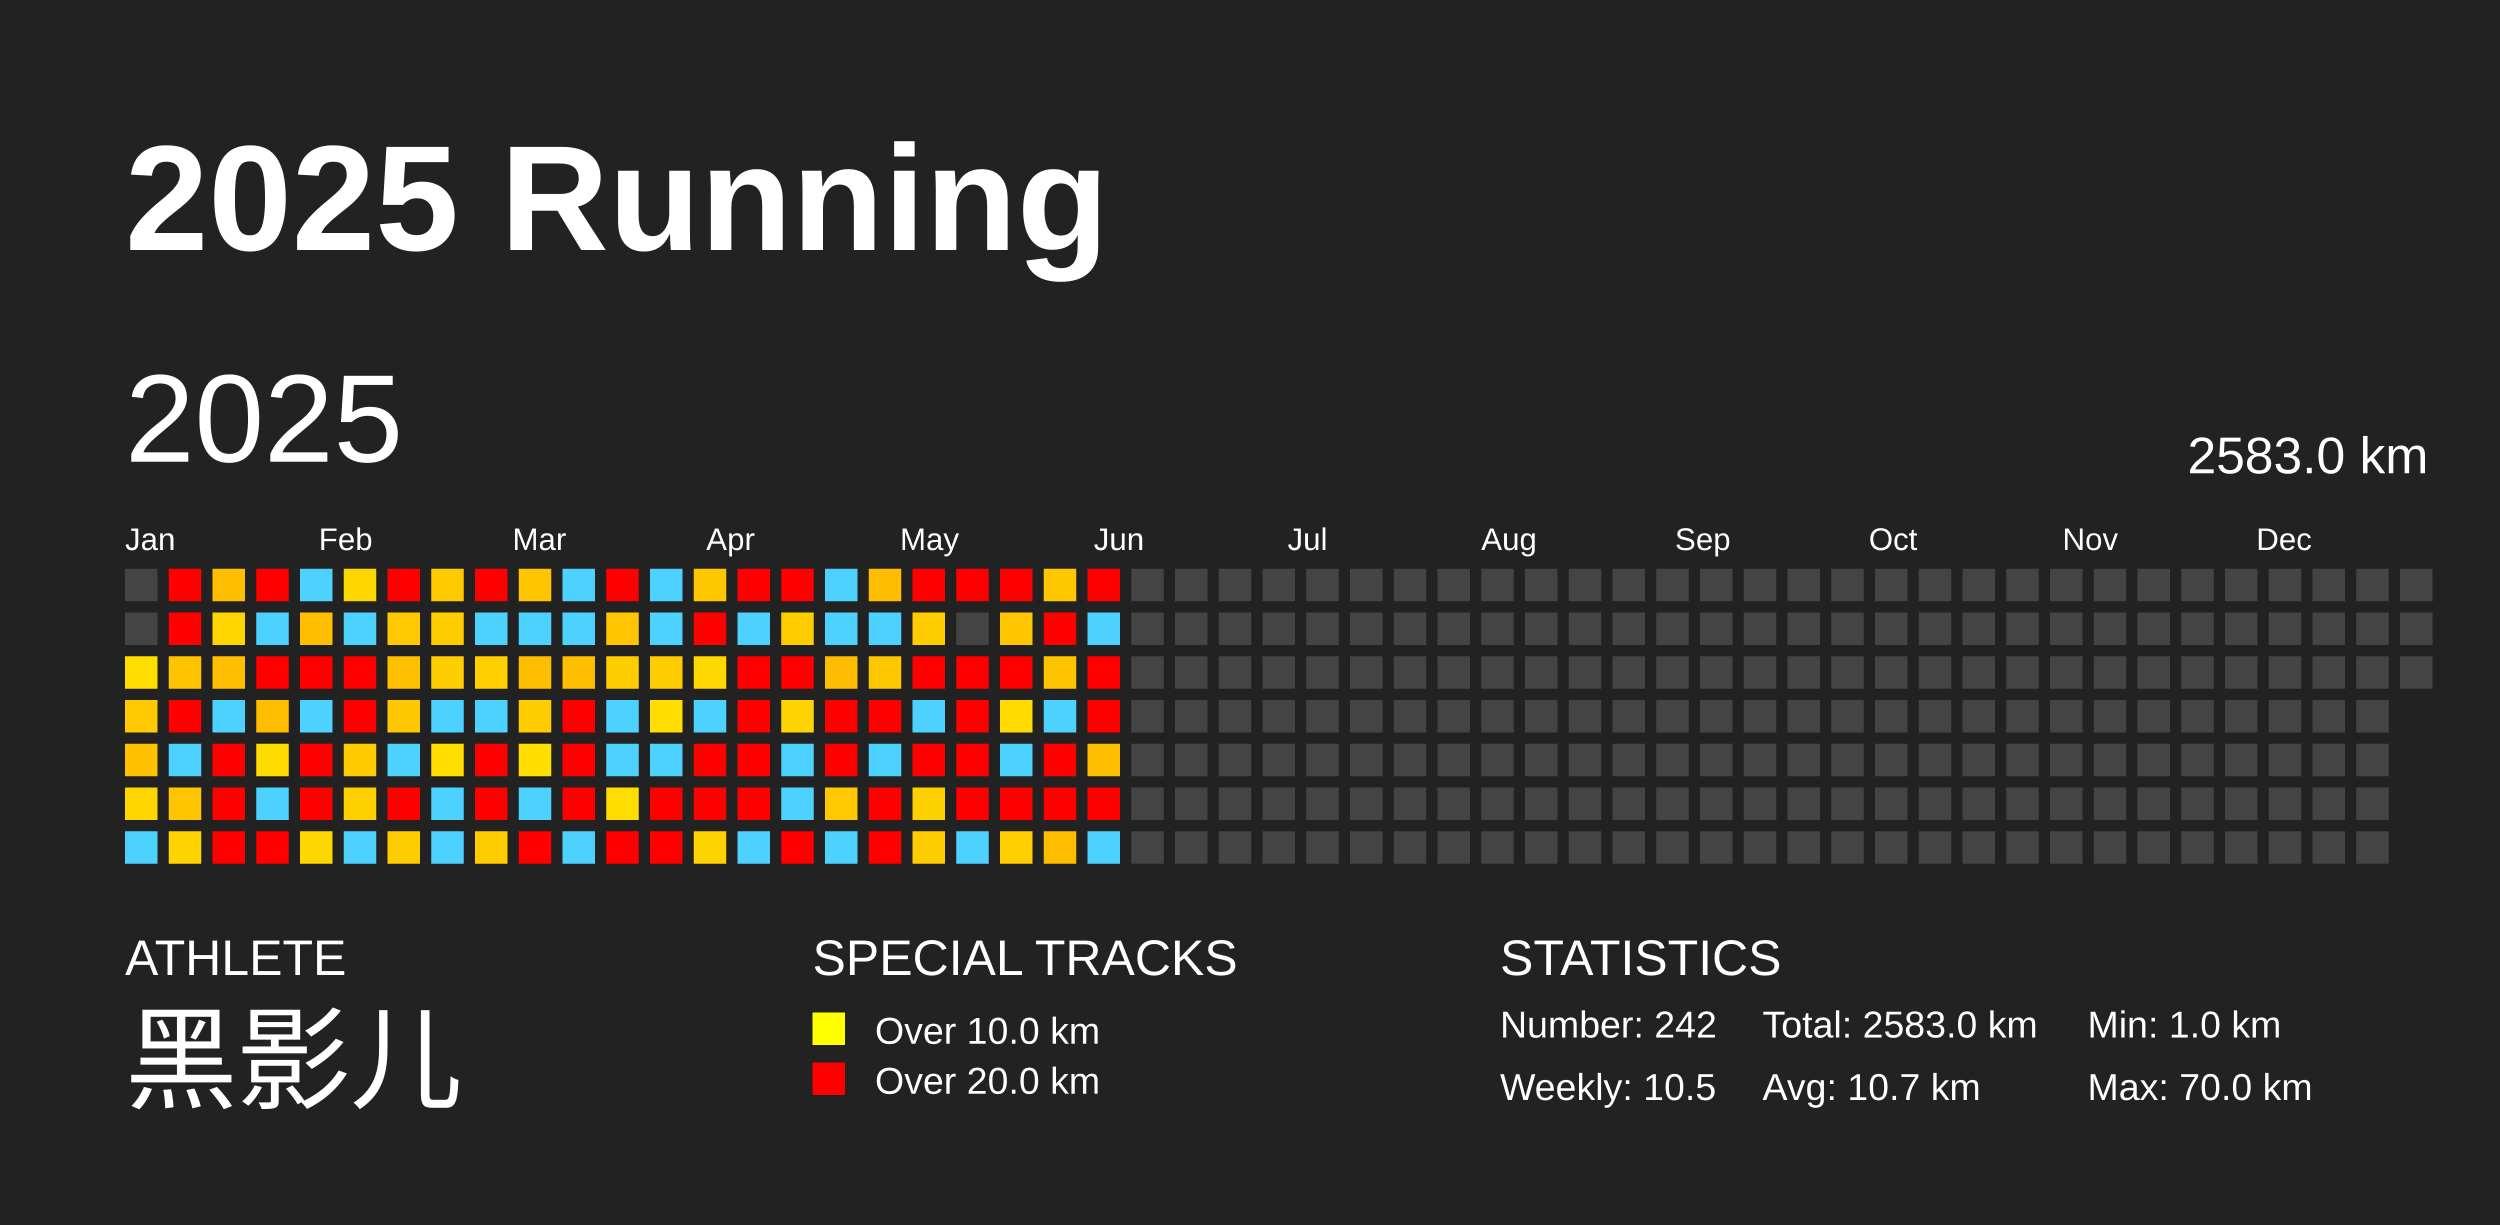
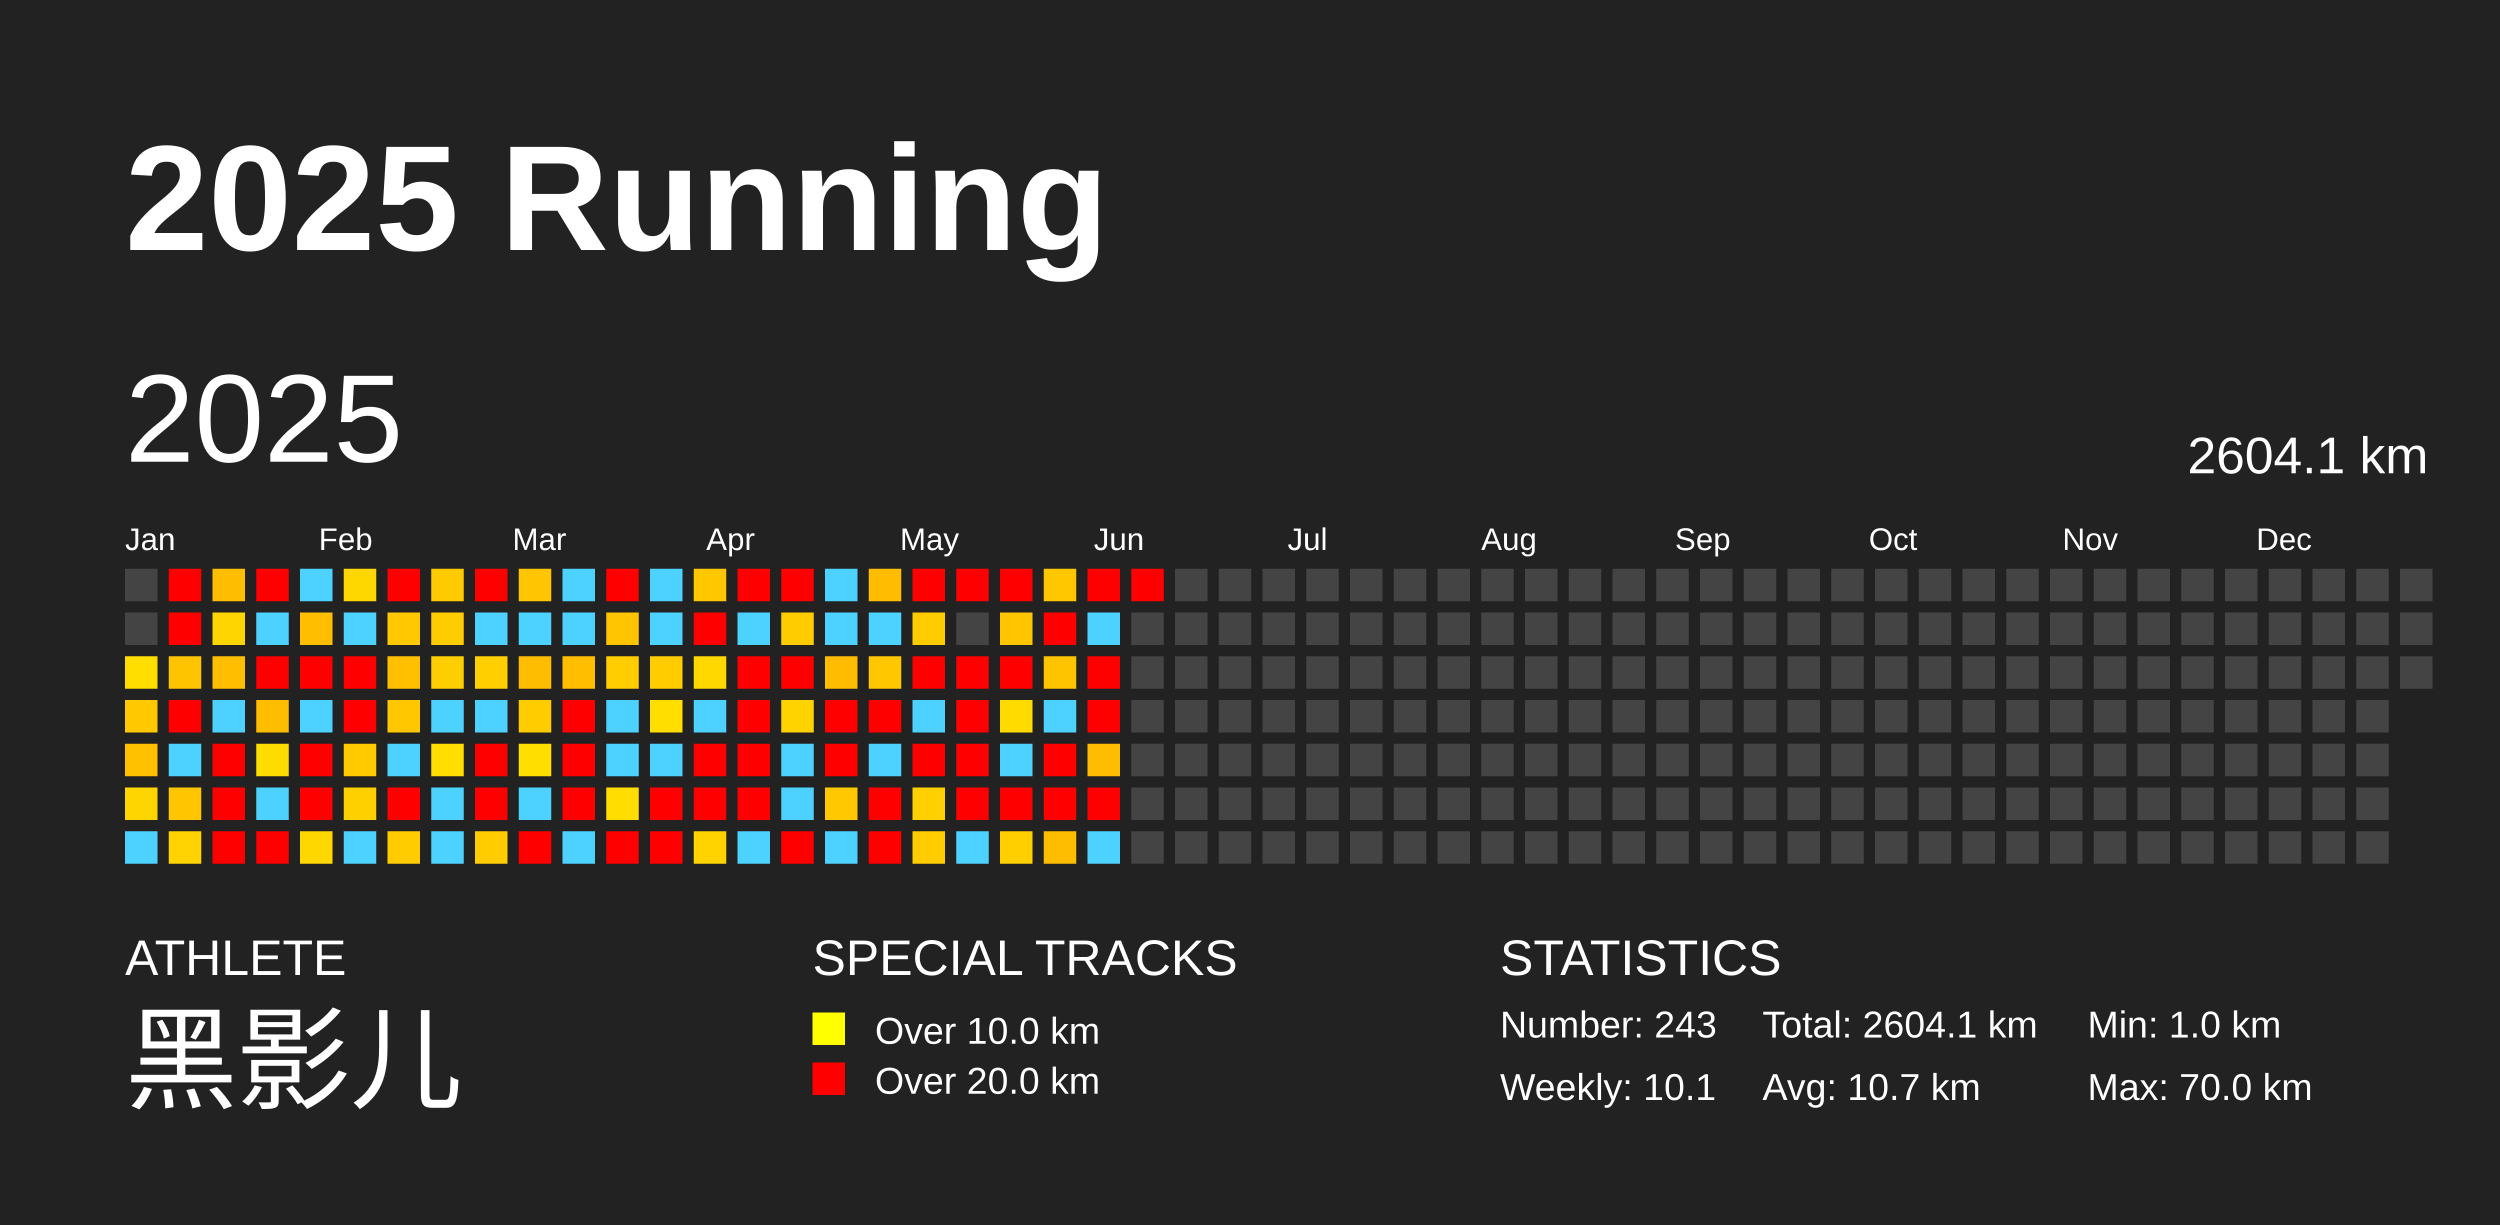
<svg xmlns="http://www.w3.org/2000/svg" baseProfile="full" height="98mm" version="1.1" viewBox="0,0,200,98" width="200mm">
  <defs />
  <rect fill="#222222" height="98" width="200" x="0" y="0" />
  <text fill="#FFFFFF" style="font-size:12px; font-family:Arial; font-weight:bold;" x="10" y="20">2025 Running</text>
  <text fill="#FFFFFF" style="font-size:4px; font-family:Arial" x="10" y="78">ATHLETE</text>
  <text fill="#FFFFFF" style="font-size:9px; font-family:Arial" x="10" y="88">黑影儿</text>
  <text fill="#FFFFFF" style="font-size:4px; font-family:Arial" x="65" y="78">SPECIAL TRACKS</text>
  <rect fill="yellow" height="2.6" width="2.6" x="65" y="81" />
  <text fill="#FFFFFF" style="font-size:3px; font-family:Arial" x="70" y="83.5">Over 10.0 km</text>
  <rect fill="red" height="2.6" width="2.6" x="65" y="85" />
  <text fill="#FFFFFF" style="font-size:3px; font-family:Arial" x="70" y="87.5">Over 20.0 km</text>
  <text fill="#FFFFFF" style="font-size:4px; font-family:Arial" x="120" y="78">STATISTICS</text>
-   <text fill="#FFFFFF" style="font-size:3px; font-family:Arial" x="120" y="83">Number: 242</text>
-   <text fill="#FFFFFF" style="font-size:3px; font-family:Arial" x="120" y="88">Weekly: 10.5</text>
-   <text fill="#FFFFFF" style="font-size:3px; font-family:Arial" x="141" y="83">Total: 2583.0 km</text>
+   <text fill="#FFFFFF" style="font-size:3px; font-family:Arial" x="120" y="83">Number: 243</text>
+   <text fill="#FFFFFF" style="font-size:3px; font-family:Arial" x="120" y="88">Weekly: 10.1</text>
+   <text fill="#FFFFFF" style="font-size:3px; font-family:Arial" x="141" y="83">Total: 2604.1 km</text>
  <text fill="#FFFFFF" style="font-size:3px; font-family:Arial" x="141" y="88">Avg: 10.7 km</text>
  <text fill="#FFFFFF" style="font-size:3px; font-family:Arial" x="167" y="83">Min: 1.0 km</text>
  <text fill="#FFFFFF" style="font-size:3px; font-family:Arial" x="167" y="88">Max: 70.0 km</text>
  <text dominant-baseline="hanging" fill="#FFFFFF" style="font-size:10.0px; font-family:Arial;" x="10" y="30">2025</text>
-   <text dominant-baseline="hanging" fill="#FFFFFF" style="font-size:4.125px; font-family:Arial;" x="175" y="35">2583.0 km</text>
+   <text dominant-baseline="hanging" fill="#FFFFFF" style="font-size:4.125px; font-family:Arial;" x="175" y="35">2604.1 km</text>
  <text fill="#FFFFFF" style="font-size:2.5px; font-family:Arial" x="10.0" y="44">Jan</text>
  <text fill="#FFFFFF" style="font-size:2.5px; font-family:Arial" x="25.5" y="44">Feb</text>
  <text fill="#FFFFFF" style="font-size:2.5px; font-family:Arial" x="41.0" y="44">Mar</text>
  <text fill="#FFFFFF" style="font-size:2.5px; font-family:Arial" x="56.5" y="44">Apr</text>
  <text fill="#FFFFFF" style="font-size:2.5px; font-family:Arial" x="72.0" y="44">May</text>
  <text fill="#FFFFFF" style="font-size:2.5px; font-family:Arial" x="87.5" y="44">Jun</text>
  <text fill="#FFFFFF" style="font-size:2.5px; font-family:Arial" x="103.0" y="44">Jul</text>
  <text fill="#FFFFFF" style="font-size:2.5px; font-family:Arial" x="118.5" y="44">Aug</text>
  <text fill="#FFFFFF" style="font-size:2.5px; font-family:Arial" x="134.0" y="44">Sep</text>
  <text fill="#FFFFFF" style="font-size:2.5px; font-family:Arial" x="149.5" y="44">Oct</text>
  <text fill="#FFFFFF" style="font-size:2.5px; font-family:Arial" x="165.0" y="44">Nov</text>
  <text fill="#FFFFFF" style="font-size:2.5px; font-family:Arial" x="180.5" y="44">Dec</text>
  <rect fill="#444444" height="2.6" width="2.6" x="10.0" y="45.5" />
  <rect fill="#444444" height="2.6" width="2.6" x="10.0" y="49.0" />
  <rect fill="#ffde00" height="2.6" width="2.6" x="10.0" y="52.5" />
  <rect fill="#ffc800" height="2.6" width="2.6" x="10.0" y="56.0" />
  <rect fill="#ffc100" height="2.6" width="2.6" x="10.0" y="59.5" />
  <rect fill="#ffd500" height="2.6" width="2.6" x="10.0" y="63.0" />
  <rect fill="#4dd2ff" height="2.6" width="2.6" x="10.0" y="66.5" />
  <rect fill="red" height="2.6" width="2.6" x="13.5" y="45.5" />
  <rect fill="red" height="2.6" width="2.6" x="13.5" y="49.0" />
  <rect fill="#ffc400" height="2.6" width="2.6" x="13.5" y="52.5" />
  <rect fill="red" height="2.6" width="2.6" x="13.5" y="56.0" />
  <rect fill="#4dd2ff" height="2.6" width="2.6" x="13.5" y="59.5" />
  <rect fill="#ffc500" height="2.6" width="2.6" x="13.5" y="63.0" />
  <rect fill="#ffd300" height="2.6" width="2.6" x="13.5" y="66.5" />
  <rect fill="#ffbd00" height="2.6" width="2.6" x="17.0" y="45.5" />
  <rect fill="#ffd500" height="2.6" width="2.6" x="17.0" y="49.0" />
  <rect fill="#ffbf00" height="2.6" width="2.6" x="17.0" y="52.5" />
  <rect fill="#4dd2ff" height="2.6" width="2.6" x="17.0" y="56.0" />
  <rect fill="red" height="2.6" width="2.6" x="17.0" y="59.5" />
  <rect fill="red" height="2.6" width="2.6" x="17.0" y="63.0" />
  <rect fill="red" height="2.6" width="2.6" x="17.0" y="66.5" />
  <rect fill="red" height="2.6" width="2.6" x="20.5" y="45.5" />
  <rect fill="#4dd2ff" height="2.6" width="2.6" x="20.5" y="49.0" />
  <rect fill="red" height="2.6" width="2.6" x="20.5" y="52.5" />
  <rect fill="#ffbd00" height="2.6" width="2.6" x="20.5" y="56.0" />
  <rect fill="#ffdc00" height="2.6" width="2.6" x="20.5" y="59.5" />
  <rect fill="#4dd2ff" height="2.6" width="2.6" x="20.5" y="63.0" />
  <rect fill="red" height="2.6" width="2.6" x="20.5" y="66.5" />
  <rect fill="#4dd2ff" height="2.6" width="2.6" x="24.0" y="45.5" />
  <rect fill="#ffbf00" height="2.6" width="2.6" x="24.0" y="49.0" />
  <rect fill="red" height="2.6" width="2.6" x="24.0" y="52.5" />
  <rect fill="#4dd2ff" height="2.6" width="2.6" x="24.0" y="56.0" />
  <rect fill="red" height="2.6" width="2.6" x="24.0" y="59.5" />
  <rect fill="red" height="2.6" width="2.6" x="24.0" y="63.0" />
  <rect fill="#ffd700" height="2.6" width="2.6" x="24.0" y="66.5" />
  <rect fill="#ffd700" height="2.6" width="2.6" x="27.5" y="45.5" />
  <rect fill="#4dd2ff" height="2.6" width="2.6" x="27.5" y="49.0" />
  <rect fill="red" height="2.6" width="2.6" x="27.5" y="52.5" />
  <rect fill="red" height="2.6" width="2.6" x="27.5" y="56.0" />
  <rect fill="#ffca00" height="2.6" width="2.6" x="27.5" y="59.5" />
  <rect fill="#ffd000" height="2.6" width="2.6" x="27.5" y="63.0" />
  <rect fill="#4dd2ff" height="2.6" width="2.6" x="27.5" y="66.5" />
  <rect fill="red" height="2.6" width="2.6" x="31.0" y="45.5" />
  <rect fill="#ffc800" height="2.6" width="2.6" x="31.0" y="49.0" />
  <rect fill="#ffc000" height="2.6" width="2.6" x="31.0" y="52.5" />
  <rect fill="#ffc700" height="2.6" width="2.6" x="31.0" y="56.0" />
  <rect fill="#4dd2ff" height="2.6" width="2.6" x="31.0" y="59.5" />
  <rect fill="red" height="2.6" width="2.6" x="31.0" y="63.0" />
  <rect fill="#ffcc00" height="2.6" width="2.6" x="31.0" y="66.5" />
  <rect fill="#ffca00" height="2.6" width="2.6" x="34.5" y="45.5" />
  <rect fill="#ffcc00" height="2.6" width="2.6" x="34.5" y="49.0" />
  <rect fill="#ffce00" height="2.6" width="2.6" x="34.5" y="52.5" />
  <rect fill="#4dd2ff" height="2.6" width="2.6" x="34.5" y="56.0" />
  <rect fill="#ffde00" height="2.6" width="2.6" x="34.5" y="59.5" />
  <rect fill="#4dd2ff" height="2.6" width="2.6" x="34.5" y="63.0" />
  <rect fill="#4dd2ff" height="2.6" width="2.6" x="34.5" y="66.5" />
  <rect fill="red" height="2.6" width="2.6" x="38.0" y="45.5" />
  <rect fill="#4dd2ff" height="2.6" width="2.6" x="38.0" y="49.0" />
  <rect fill="#ffcf00" height="2.6" width="2.6" x="38.0" y="52.5" />
  <rect fill="#4dd2ff" height="2.6" width="2.6" x="38.0" y="56.0" />
  <rect fill="red" height="2.6" width="2.6" x="38.0" y="59.5" />
  <rect fill="red" height="2.6" width="2.6" x="38.0" y="63.0" />
  <rect fill="#ffcc00" height="2.6" width="2.6" x="38.0" y="66.5" />
  <rect fill="#ffc500" height="2.6" width="2.6" x="41.5" y="45.5" />
  <rect fill="#4dd2ff" height="2.6" width="2.6" x="41.5" y="49.0" />
  <rect fill="#ffbd00" height="2.6" width="2.6" x="41.5" y="52.5" />
  <rect fill="#ffcc00" height="2.6" width="2.6" x="41.5" y="56.0" />
  <rect fill="#ffde00" height="2.6" width="2.6" x="41.5" y="59.5" />
  <rect fill="#4dd2ff" height="2.6" width="2.6" x="41.5" y="63.0" />
  <rect fill="red" height="2.6" width="2.6" x="41.5" y="66.5" />
  <rect fill="#4dd2ff" height="2.6" width="2.6" x="45.0" y="45.5" />
  <rect fill="#4dd2ff" height="2.6" width="2.6" x="45.0" y="49.0" />
  <rect fill="#ffbf00" height="2.6" width="2.6" x="45.0" y="52.5" />
  <rect fill="red" height="2.6" width="2.6" x="45.0" y="56.0" />
  <rect fill="red" height="2.6" width="2.6" x="45.0" y="59.5" />
  <rect fill="red" height="2.6" width="2.6" x="45.0" y="63.0" />
  <rect fill="#4dd2ff" height="2.6" width="2.6" x="45.0" y="66.5" />
  <rect fill="red" height="2.6" width="2.6" x="48.5" y="45.5" />
  <rect fill="#ffc500" height="2.6" width="2.6" x="48.5" y="49.0" />
  <rect fill="#ffcd00" height="2.6" width="2.6" x="48.5" y="52.5" />
  <rect fill="#4dd2ff" height="2.6" width="2.6" x="48.5" y="56.0" />
  <rect fill="#4dd2ff" height="2.6" width="2.6" x="48.5" y="59.5" />
  <rect fill="#ffdd00" height="2.6" width="2.6" x="48.5" y="63.0" />
  <rect fill="red" height="2.6" width="2.6" x="48.5" y="66.5" />
  <rect fill="#4dd2ff" height="2.6" width="2.6" x="52.0" y="45.5" />
  <rect fill="#4dd2ff" height="2.6" width="2.6" x="52.0" y="49.0" />
  <rect fill="#ffcc00" height="2.6" width="2.6" x="52.0" y="52.5" />
  <rect fill="#ffde00" height="2.6" width="2.6" x="52.0" y="56.0" />
  <rect fill="#4dd2ff" height="2.6" width="2.6" x="52.0" y="59.5" />
  <rect fill="red" height="2.6" width="2.6" x="52.0" y="63.0" />
  <rect fill="red" height="2.6" width="2.6" x="52.0" y="66.5" />
  <rect fill="#ffc700" height="2.6" width="2.6" x="55.5" y="45.5" />
  <rect fill="red" height="2.6" width="2.6" x="55.5" y="49.0" />
  <rect fill="#ffd800" height="2.6" width="2.6" x="55.5" y="52.5" />
  <rect fill="#4dd2ff" height="2.6" width="2.6" x="55.5" y="56.0" />
  <rect fill="red" height="2.6" width="2.6" x="55.5" y="59.5" />
  <rect fill="red" height="2.6" width="2.6" x="55.5" y="63.0" />
  <rect fill="#ffd300" height="2.6" width="2.6" x="55.5" y="66.5" />
  <rect fill="red" height="2.6" width="2.6" x="59.0" y="45.5" />
  <rect fill="#4dd2ff" height="2.6" width="2.6" x="59.0" y="49.0" />
  <rect fill="red" height="2.6" width="2.6" x="59.0" y="52.5" />
  <rect fill="red" height="2.6" width="2.6" x="59.0" y="56.0" />
  <rect fill="red" height="2.6" width="2.6" x="59.0" y="59.5" />
  <rect fill="red" height="2.6" width="2.6" x="59.0" y="63.0" />
  <rect fill="#4dd2ff" height="2.6" width="2.6" x="59.0" y="66.5" />
  <rect fill="red" height="2.6" width="2.6" x="62.5" y="45.5" />
  <rect fill="#ffcc00" height="2.6" width="2.6" x="62.5" y="49.0" />
  <rect fill="red" height="2.6" width="2.6" x="62.5" y="52.5" />
  <rect fill="#ffd300" height="2.6" width="2.6" x="62.5" y="56.0" />
  <rect fill="#4dd2ff" height="2.6" width="2.6" x="62.5" y="59.5" />
  <rect fill="#4dd2ff" height="2.6" width="2.6" x="62.5" y="63.0" />
  <rect fill="red" height="2.6" width="2.6" x="62.5" y="66.5" />
  <rect fill="#4dd2ff" height="2.6" width="2.6" x="66.0" y="45.5" />
  <rect fill="#4dd2ff" height="2.6" width="2.6" x="66.0" y="49.0" />
  <rect fill="#ffbc00" height="2.6" width="2.6" x="66.0" y="52.5" />
  <rect fill="red" height="2.6" width="2.6" x="66.0" y="56.0" />
  <rect fill="red" height="2.6" width="2.6" x="66.0" y="59.5" />
  <rect fill="#ffc800" height="2.6" width="2.6" x="66.0" y="63.0" />
  <rect fill="#4dd2ff" height="2.6" width="2.6" x="66.0" y="66.5" />
  <rect fill="#ffbc00" height="2.6" width="2.6" x="69.5" y="45.5" />
  <rect fill="#4dd2ff" height="2.6" width="2.6" x="69.5" y="49.0" />
  <rect fill="#ffc700" height="2.6" width="2.6" x="69.5" y="52.5" />
  <rect fill="red" height="2.6" width="2.6" x="69.5" y="56.0" />
  <rect fill="#4dd2ff" height="2.6" width="2.6" x="69.5" y="59.5" />
  <rect fill="red" height="2.6" width="2.6" x="69.5" y="63.0" />
  <rect fill="red" height="2.6" width="2.6" x="69.5" y="66.5" />
  <rect fill="red" height="2.6" width="2.6" x="73.0" y="45.5" />
  <rect fill="#ffcc00" height="2.6" width="2.6" x="73.0" y="49.0" />
  <rect fill="red" height="2.6" width="2.6" x="73.0" y="52.5" />
  <rect fill="#4dd2ff" height="2.6" width="2.6" x="73.0" y="56.0" />
  <rect fill="red" height="2.6" width="2.6" x="73.0" y="59.5" />
  <rect fill="#ffd000" height="2.6" width="2.6" x="73.0" y="63.0" />
  <rect fill="#ffcc00" height="2.6" width="2.6" x="73.0" y="66.5" />
  <rect fill="red" height="2.6" width="2.6" x="76.5" y="45.5" />
  <rect fill="#444444" height="2.6" width="2.6" x="76.5" y="49.0" />
  <rect fill="red" height="2.6" width="2.6" x="76.5" y="52.5" />
  <rect fill="red" height="2.6" width="2.6" x="76.5" y="56.0" />
  <rect fill="red" height="2.6" width="2.6" x="76.5" y="59.5" />
  <rect fill="red" height="2.6" width="2.6" x="76.5" y="63.0" />
  <rect fill="#4dd2ff" height="2.6" width="2.6" x="76.5" y="66.5" />
  <rect fill="red" height="2.6" width="2.6" x="80.0" y="45.5" />
  <rect fill="#ffc500" height="2.6" width="2.6" x="80.0" y="49.0" />
  <rect fill="red" height="2.6" width="2.6" x="80.0" y="52.5" />
  <rect fill="#ffdb00" height="2.6" width="2.6" x="80.0" y="56.0" />
  <rect fill="#4dd2ff" height="2.6" width="2.6" x="80.0" y="59.5" />
  <rect fill="red" height="2.6" width="2.6" x="80.0" y="63.0" />
  <rect fill="#ffcf00" height="2.6" width="2.6" x="80.0" y="66.5" />
  <rect fill="#ffc700" height="2.6" width="2.6" x="83.5" y="45.5" />
  <rect fill="red" height="2.6" width="2.6" x="83.5" y="49.0" />
  <rect fill="#ffc400" height="2.6" width="2.6" x="83.5" y="52.5" />
  <rect fill="#4dd2ff" height="2.6" width="2.6" x="83.5" y="56.0" />
  <rect fill="red" height="2.6" width="2.6" x="83.5" y="59.5" />
  <rect fill="red" height="2.6" width="2.6" x="83.5" y="63.0" />
  <rect fill="#ffbd00" height="2.6" width="2.6" x="83.5" y="66.5" />
  <rect fill="red" height="2.6" width="2.6" x="87.0" y="45.5" />
  <rect fill="#4dd2ff" height="2.6" width="2.6" x="87.0" y="49.0" />
  <rect fill="red" height="2.6" width="2.6" x="87.0" y="52.5" />
  <rect fill="red" height="2.6" width="2.6" x="87.0" y="56.0" />
  <rect fill="#ffbd00" height="2.6" width="2.6" x="87.0" y="59.5" />
  <rect fill="red" height="2.6" width="2.6" x="87.0" y="63.0" />
  <rect fill="#4dd2ff" height="2.6" width="2.6" x="87.0" y="66.5" />
-   <rect fill="#444444" height="2.6" width="2.6" x="90.5" y="45.5" />
+   <rect fill="red" height="2.6" width="2.6" x="90.5" y="45.5" />
  <rect fill="#444444" height="2.6" width="2.6" x="90.5" y="49.0" />
  <rect fill="#444444" height="2.6" width="2.6" x="90.5" y="52.5" />
  <rect fill="#444444" height="2.6" width="2.6" x="90.5" y="56.0" />
  <rect fill="#444444" height="2.6" width="2.6" x="90.5" y="59.5" />
  <rect fill="#444444" height="2.6" width="2.6" x="90.5" y="63.0" />
  <rect fill="#444444" height="2.6" width="2.6" x="90.5" y="66.5" />
  <rect fill="#444444" height="2.6" width="2.6" x="94.0" y="45.5" />
  <rect fill="#444444" height="2.6" width="2.6" x="94.0" y="49.0" />
  <rect fill="#444444" height="2.6" width="2.6" x="94.0" y="52.5" />
  <rect fill="#444444" height="2.6" width="2.6" x="94.0" y="56.0" />
  <rect fill="#444444" height="2.6" width="2.6" x="94.0" y="59.5" />
  <rect fill="#444444" height="2.6" width="2.6" x="94.0" y="63.0" />
  <rect fill="#444444" height="2.6" width="2.6" x="94.0" y="66.5" />
  <rect fill="#444444" height="2.6" width="2.6" x="97.5" y="45.5" />
  <rect fill="#444444" height="2.6" width="2.6" x="97.5" y="49.0" />
  <rect fill="#444444" height="2.6" width="2.6" x="97.5" y="52.5" />
  <rect fill="#444444" height="2.6" width="2.6" x="97.5" y="56.0" />
  <rect fill="#444444" height="2.6" width="2.6" x="97.5" y="59.5" />
  <rect fill="#444444" height="2.6" width="2.6" x="97.5" y="63.0" />
  <rect fill="#444444" height="2.6" width="2.6" x="97.5" y="66.5" />
  <rect fill="#444444" height="2.6" width="2.6" x="101.0" y="45.5" />
  <rect fill="#444444" height="2.6" width="2.6" x="101.0" y="49.0" />
  <rect fill="#444444" height="2.6" width="2.6" x="101.0" y="52.5" />
  <rect fill="#444444" height="2.6" width="2.6" x="101.0" y="56.0" />
  <rect fill="#444444" height="2.6" width="2.6" x="101.0" y="59.5" />
  <rect fill="#444444" height="2.6" width="2.6" x="101.0" y="63.0" />
  <rect fill="#444444" height="2.6" width="2.6" x="101.0" y="66.5" />
  <rect fill="#444444" height="2.6" width="2.6" x="104.5" y="45.5" />
  <rect fill="#444444" height="2.6" width="2.6" x="104.5" y="49.0" />
  <rect fill="#444444" height="2.6" width="2.6" x="104.5" y="52.5" />
  <rect fill="#444444" height="2.6" width="2.6" x="104.5" y="56.0" />
  <rect fill="#444444" height="2.6" width="2.6" x="104.5" y="59.5" />
  <rect fill="#444444" height="2.6" width="2.6" x="104.5" y="63.0" />
  <rect fill="#444444" height="2.6" width="2.6" x="104.5" y="66.5" />
  <rect fill="#444444" height="2.6" width="2.6" x="108.0" y="45.5" />
  <rect fill="#444444" height="2.6" width="2.6" x="108.0" y="49.0" />
  <rect fill="#444444" height="2.6" width="2.6" x="108.0" y="52.5" />
  <rect fill="#444444" height="2.6" width="2.6" x="108.0" y="56.0" />
  <rect fill="#444444" height="2.6" width="2.6" x="108.0" y="59.5" />
  <rect fill="#444444" height="2.6" width="2.6" x="108.0" y="63.0" />
  <rect fill="#444444" height="2.6" width="2.6" x="108.0" y="66.5" />
  <rect fill="#444444" height="2.6" width="2.6" x="111.5" y="45.5" />
  <rect fill="#444444" height="2.6" width="2.6" x="111.5" y="49.0" />
  <rect fill="#444444" height="2.6" width="2.6" x="111.5" y="52.5" />
  <rect fill="#444444" height="2.6" width="2.6" x="111.5" y="56.0" />
  <rect fill="#444444" height="2.6" width="2.6" x="111.5" y="59.5" />
  <rect fill="#444444" height="2.6" width="2.6" x="111.5" y="63.0" />
  <rect fill="#444444" height="2.6" width="2.6" x="111.5" y="66.5" />
  <rect fill="#444444" height="2.6" width="2.6" x="115.0" y="45.5" />
  <rect fill="#444444" height="2.6" width="2.6" x="115.0" y="49.0" />
  <rect fill="#444444" height="2.6" width="2.6" x="115.0" y="52.5" />
  <rect fill="#444444" height="2.6" width="2.6" x="115.0" y="56.0" />
  <rect fill="#444444" height="2.6" width="2.6" x="115.0" y="59.5" />
  <rect fill="#444444" height="2.6" width="2.6" x="115.0" y="63.0" />
  <rect fill="#444444" height="2.6" width="2.6" x="115.0" y="66.5" />
  <rect fill="#444444" height="2.6" width="2.6" x="118.5" y="45.5" />
  <rect fill="#444444" height="2.6" width="2.6" x="118.5" y="49.0" />
  <rect fill="#444444" height="2.6" width="2.6" x="118.5" y="52.5" />
  <rect fill="#444444" height="2.6" width="2.6" x="118.5" y="56.0" />
  <rect fill="#444444" height="2.6" width="2.6" x="118.5" y="59.5" />
  <rect fill="#444444" height="2.6" width="2.6" x="118.5" y="63.0" />
  <rect fill="#444444" height="2.6" width="2.6" x="118.5" y="66.5" />
  <rect fill="#444444" height="2.6" width="2.6" x="122.0" y="45.5" />
  <rect fill="#444444" height="2.6" width="2.6" x="122.0" y="49.0" />
  <rect fill="#444444" height="2.6" width="2.6" x="122.0" y="52.5" />
  <rect fill="#444444" height="2.6" width="2.6" x="122.0" y="56.0" />
  <rect fill="#444444" height="2.6" width="2.6" x="122.0" y="59.5" />
  <rect fill="#444444" height="2.6" width="2.6" x="122.0" y="63.0" />
  <rect fill="#444444" height="2.6" width="2.6" x="122.0" y="66.5" />
  <rect fill="#444444" height="2.6" width="2.6" x="125.5" y="45.5" />
  <rect fill="#444444" height="2.6" width="2.6" x="125.5" y="49.0" />
  <rect fill="#444444" height="2.6" width="2.6" x="125.5" y="52.5" />
  <rect fill="#444444" height="2.6" width="2.6" x="125.5" y="56.0" />
  <rect fill="#444444" height="2.6" width="2.6" x="125.5" y="59.5" />
  <rect fill="#444444" height="2.6" width="2.6" x="125.5" y="63.0" />
  <rect fill="#444444" height="2.6" width="2.6" x="125.5" y="66.5" />
  <rect fill="#444444" height="2.6" width="2.6" x="129.0" y="45.5" />
  <rect fill="#444444" height="2.6" width="2.6" x="129.0" y="49.0" />
  <rect fill="#444444" height="2.6" width="2.6" x="129.0" y="52.5" />
  <rect fill="#444444" height="2.6" width="2.6" x="129.0" y="56.0" />
  <rect fill="#444444" height="2.6" width="2.6" x="129.0" y="59.5" />
  <rect fill="#444444" height="2.6" width="2.6" x="129.0" y="63.0" />
  <rect fill="#444444" height="2.6" width="2.6" x="129.0" y="66.5" />
  <rect fill="#444444" height="2.6" width="2.6" x="132.5" y="45.5" />
  <rect fill="#444444" height="2.6" width="2.6" x="132.5" y="49.0" />
  <rect fill="#444444" height="2.6" width="2.6" x="132.5" y="52.5" />
  <rect fill="#444444" height="2.6" width="2.6" x="132.5" y="56.0" />
  <rect fill="#444444" height="2.6" width="2.6" x="132.5" y="59.5" />
  <rect fill="#444444" height="2.6" width="2.6" x="132.5" y="63.0" />
  <rect fill="#444444" height="2.6" width="2.6" x="132.5" y="66.5" />
  <rect fill="#444444" height="2.6" width="2.6" x="136.0" y="45.5" />
  <rect fill="#444444" height="2.6" width="2.6" x="136.0" y="49.0" />
  <rect fill="#444444" height="2.6" width="2.6" x="136.0" y="52.5" />
  <rect fill="#444444" height="2.6" width="2.6" x="136.0" y="56.0" />
  <rect fill="#444444" height="2.6" width="2.6" x="136.0" y="59.5" />
  <rect fill="#444444" height="2.6" width="2.6" x="136.0" y="63.0" />
  <rect fill="#444444" height="2.6" width="2.6" x="136.0" y="66.5" />
  <rect fill="#444444" height="2.6" width="2.6" x="139.5" y="45.5" />
  <rect fill="#444444" height="2.6" width="2.6" x="139.5" y="49.0" />
  <rect fill="#444444" height="2.6" width="2.6" x="139.5" y="52.5" />
  <rect fill="#444444" height="2.6" width="2.6" x="139.5" y="56.0" />
  <rect fill="#444444" height="2.6" width="2.6" x="139.5" y="59.5" />
  <rect fill="#444444" height="2.6" width="2.6" x="139.5" y="63.0" />
  <rect fill="#444444" height="2.6" width="2.6" x="139.5" y="66.5" />
  <rect fill="#444444" height="2.6" width="2.6" x="143.0" y="45.5" />
  <rect fill="#444444" height="2.6" width="2.6" x="143.0" y="49.0" />
  <rect fill="#444444" height="2.6" width="2.6" x="143.0" y="52.5" />
  <rect fill="#444444" height="2.6" width="2.6" x="143.0" y="56.0" />
  <rect fill="#444444" height="2.6" width="2.6" x="143.0" y="59.5" />
  <rect fill="#444444" height="2.6" width="2.6" x="143.0" y="63.0" />
  <rect fill="#444444" height="2.6" width="2.6" x="143.0" y="66.5" />
  <rect fill="#444444" height="2.6" width="2.6" x="146.5" y="45.5" />
  <rect fill="#444444" height="2.6" width="2.6" x="146.5" y="49.0" />
  <rect fill="#444444" height="2.6" width="2.6" x="146.5" y="52.5" />
  <rect fill="#444444" height="2.6" width="2.6" x="146.5" y="56.0" />
  <rect fill="#444444" height="2.6" width="2.6" x="146.5" y="59.5" />
  <rect fill="#444444" height="2.6" width="2.6" x="146.5" y="63.0" />
  <rect fill="#444444" height="2.6" width="2.6" x="146.5" y="66.5" />
  <rect fill="#444444" height="2.6" width="2.6" x="150.0" y="45.5" />
  <rect fill="#444444" height="2.6" width="2.6" x="150.0" y="49.0" />
  <rect fill="#444444" height="2.6" width="2.6" x="150.0" y="52.5" />
  <rect fill="#444444" height="2.6" width="2.6" x="150.0" y="56.0" />
  <rect fill="#444444" height="2.6" width="2.6" x="150.0" y="59.5" />
  <rect fill="#444444" height="2.6" width="2.6" x="150.0" y="63.0" />
  <rect fill="#444444" height="2.6" width="2.6" x="150.0" y="66.5" />
  <rect fill="#444444" height="2.6" width="2.6" x="153.5" y="45.5" />
  <rect fill="#444444" height="2.6" width="2.6" x="153.5" y="49.0" />
  <rect fill="#444444" height="2.6" width="2.6" x="153.5" y="52.5" />
  <rect fill="#444444" height="2.6" width="2.6" x="153.5" y="56.0" />
  <rect fill="#444444" height="2.6" width="2.6" x="153.5" y="59.5" />
  <rect fill="#444444" height="2.6" width="2.6" x="153.5" y="63.0" />
  <rect fill="#444444" height="2.6" width="2.6" x="153.5" y="66.5" />
  <rect fill="#444444" height="2.6" width="2.6" x="157.0" y="45.5" />
  <rect fill="#444444" height="2.6" width="2.6" x="157.0" y="49.0" />
  <rect fill="#444444" height="2.6" width="2.6" x="157.0" y="52.5" />
  <rect fill="#444444" height="2.6" width="2.6" x="157.0" y="56.0" />
  <rect fill="#444444" height="2.6" width="2.6" x="157.0" y="59.5" />
  <rect fill="#444444" height="2.6" width="2.6" x="157.0" y="63.0" />
  <rect fill="#444444" height="2.6" width="2.6" x="157.0" y="66.5" />
  <rect fill="#444444" height="2.6" width="2.6" x="160.5" y="45.5" />
  <rect fill="#444444" height="2.6" width="2.6" x="160.5" y="49.0" />
  <rect fill="#444444" height="2.6" width="2.6" x="160.5" y="52.5" />
  <rect fill="#444444" height="2.6" width="2.6" x="160.5" y="56.0" />
  <rect fill="#444444" height="2.6" width="2.6" x="160.5" y="59.5" />
  <rect fill="#444444" height="2.6" width="2.6" x="160.5" y="63.0" />
  <rect fill="#444444" height="2.6" width="2.6" x="160.5" y="66.5" />
  <rect fill="#444444" height="2.6" width="2.6" x="164.0" y="45.5" />
  <rect fill="#444444" height="2.6" width="2.6" x="164.0" y="49.0" />
  <rect fill="#444444" height="2.6" width="2.6" x="164.0" y="52.5" />
  <rect fill="#444444" height="2.6" width="2.6" x="164.0" y="56.0" />
  <rect fill="#444444" height="2.6" width="2.6" x="164.0" y="59.5" />
  <rect fill="#444444" height="2.6" width="2.6" x="164.0" y="63.0" />
  <rect fill="#444444" height="2.6" width="2.6" x="164.0" y="66.5" />
  <rect fill="#444444" height="2.6" width="2.6" x="167.5" y="45.5" />
  <rect fill="#444444" height="2.6" width="2.6" x="167.5" y="49.0" />
  <rect fill="#444444" height="2.6" width="2.6" x="167.5" y="52.5" />
  <rect fill="#444444" height="2.6" width="2.6" x="167.5" y="56.0" />
  <rect fill="#444444" height="2.6" width="2.6" x="167.5" y="59.5" />
  <rect fill="#444444" height="2.6" width="2.6" x="167.5" y="63.0" />
  <rect fill="#444444" height="2.6" width="2.6" x="167.5" y="66.5" />
  <rect fill="#444444" height="2.6" width="2.6" x="171.0" y="45.5" />
  <rect fill="#444444" height="2.6" width="2.6" x="171.0" y="49.0" />
  <rect fill="#444444" height="2.6" width="2.6" x="171.0" y="52.5" />
  <rect fill="#444444" height="2.6" width="2.6" x="171.0" y="56.0" />
  <rect fill="#444444" height="2.6" width="2.6" x="171.0" y="59.5" />
  <rect fill="#444444" height="2.6" width="2.6" x="171.0" y="63.0" />
  <rect fill="#444444" height="2.6" width="2.6" x="171.0" y="66.5" />
  <rect fill="#444444" height="2.6" width="2.6" x="174.5" y="45.5" />
  <rect fill="#444444" height="2.6" width="2.6" x="174.5" y="49.0" />
  <rect fill="#444444" height="2.6" width="2.6" x="174.5" y="52.5" />
  <rect fill="#444444" height="2.6" width="2.6" x="174.5" y="56.0" />
  <rect fill="#444444" height="2.6" width="2.6" x="174.5" y="59.5" />
  <rect fill="#444444" height="2.6" width="2.6" x="174.5" y="63.0" />
  <rect fill="#444444" height="2.6" width="2.6" x="174.5" y="66.5" />
  <rect fill="#444444" height="2.6" width="2.6" x="178.0" y="45.5" />
  <rect fill="#444444" height="2.6" width="2.6" x="178.0" y="49.0" />
  <rect fill="#444444" height="2.6" width="2.6" x="178.0" y="52.5" />
  <rect fill="#444444" height="2.6" width="2.6" x="178.0" y="56.0" />
  <rect fill="#444444" height="2.6" width="2.6" x="178.0" y="59.5" />
  <rect fill="#444444" height="2.6" width="2.6" x="178.0" y="63.0" />
  <rect fill="#444444" height="2.6" width="2.6" x="178.0" y="66.5" />
  <rect fill="#444444" height="2.6" width="2.6" x="181.5" y="45.5" />
  <rect fill="#444444" height="2.6" width="2.6" x="181.5" y="49.0" />
  <rect fill="#444444" height="2.6" width="2.6" x="181.5" y="52.5" />
  <rect fill="#444444" height="2.6" width="2.6" x="181.5" y="56.0" />
  <rect fill="#444444" height="2.6" width="2.6" x="181.5" y="59.5" />
  <rect fill="#444444" height="2.6" width="2.6" x="181.5" y="63.0" />
  <rect fill="#444444" height="2.6" width="2.6" x="181.5" y="66.5" />
  <rect fill="#444444" height="2.6" width="2.6" x="185.0" y="45.5" />
  <rect fill="#444444" height="2.6" width="2.6" x="185.0" y="49.0" />
  <rect fill="#444444" height="2.6" width="2.6" x="185.0" y="52.5" />
  <rect fill="#444444" height="2.6" width="2.6" x="185.0" y="56.0" />
  <rect fill="#444444" height="2.6" width="2.6" x="185.0" y="59.5" />
  <rect fill="#444444" height="2.6" width="2.6" x="185.0" y="63.0" />
  <rect fill="#444444" height="2.6" width="2.6" x="185.0" y="66.5" />
  <rect fill="#444444" height="2.6" width="2.6" x="188.5" y="45.5" />
  <rect fill="#444444" height="2.6" width="2.6" x="188.5" y="49.0" />
  <rect fill="#444444" height="2.6" width="2.6" x="188.5" y="52.5" />
  <rect fill="#444444" height="2.6" width="2.6" x="188.5" y="56.0" />
  <rect fill="#444444" height="2.6" width="2.6" x="188.5" y="59.5" />
  <rect fill="#444444" height="2.6" width="2.6" x="188.5" y="63.0" />
  <rect fill="#444444" height="2.6" width="2.6" x="188.5" y="66.5" />
  <rect fill="#444444" height="2.6" width="2.6" x="192.0" y="45.5" />
  <rect fill="#444444" height="2.6" width="2.6" x="192.0" y="49.0" />
  <rect fill="#444444" height="2.6" width="2.6" x="192.0" y="52.5" />
</svg>
